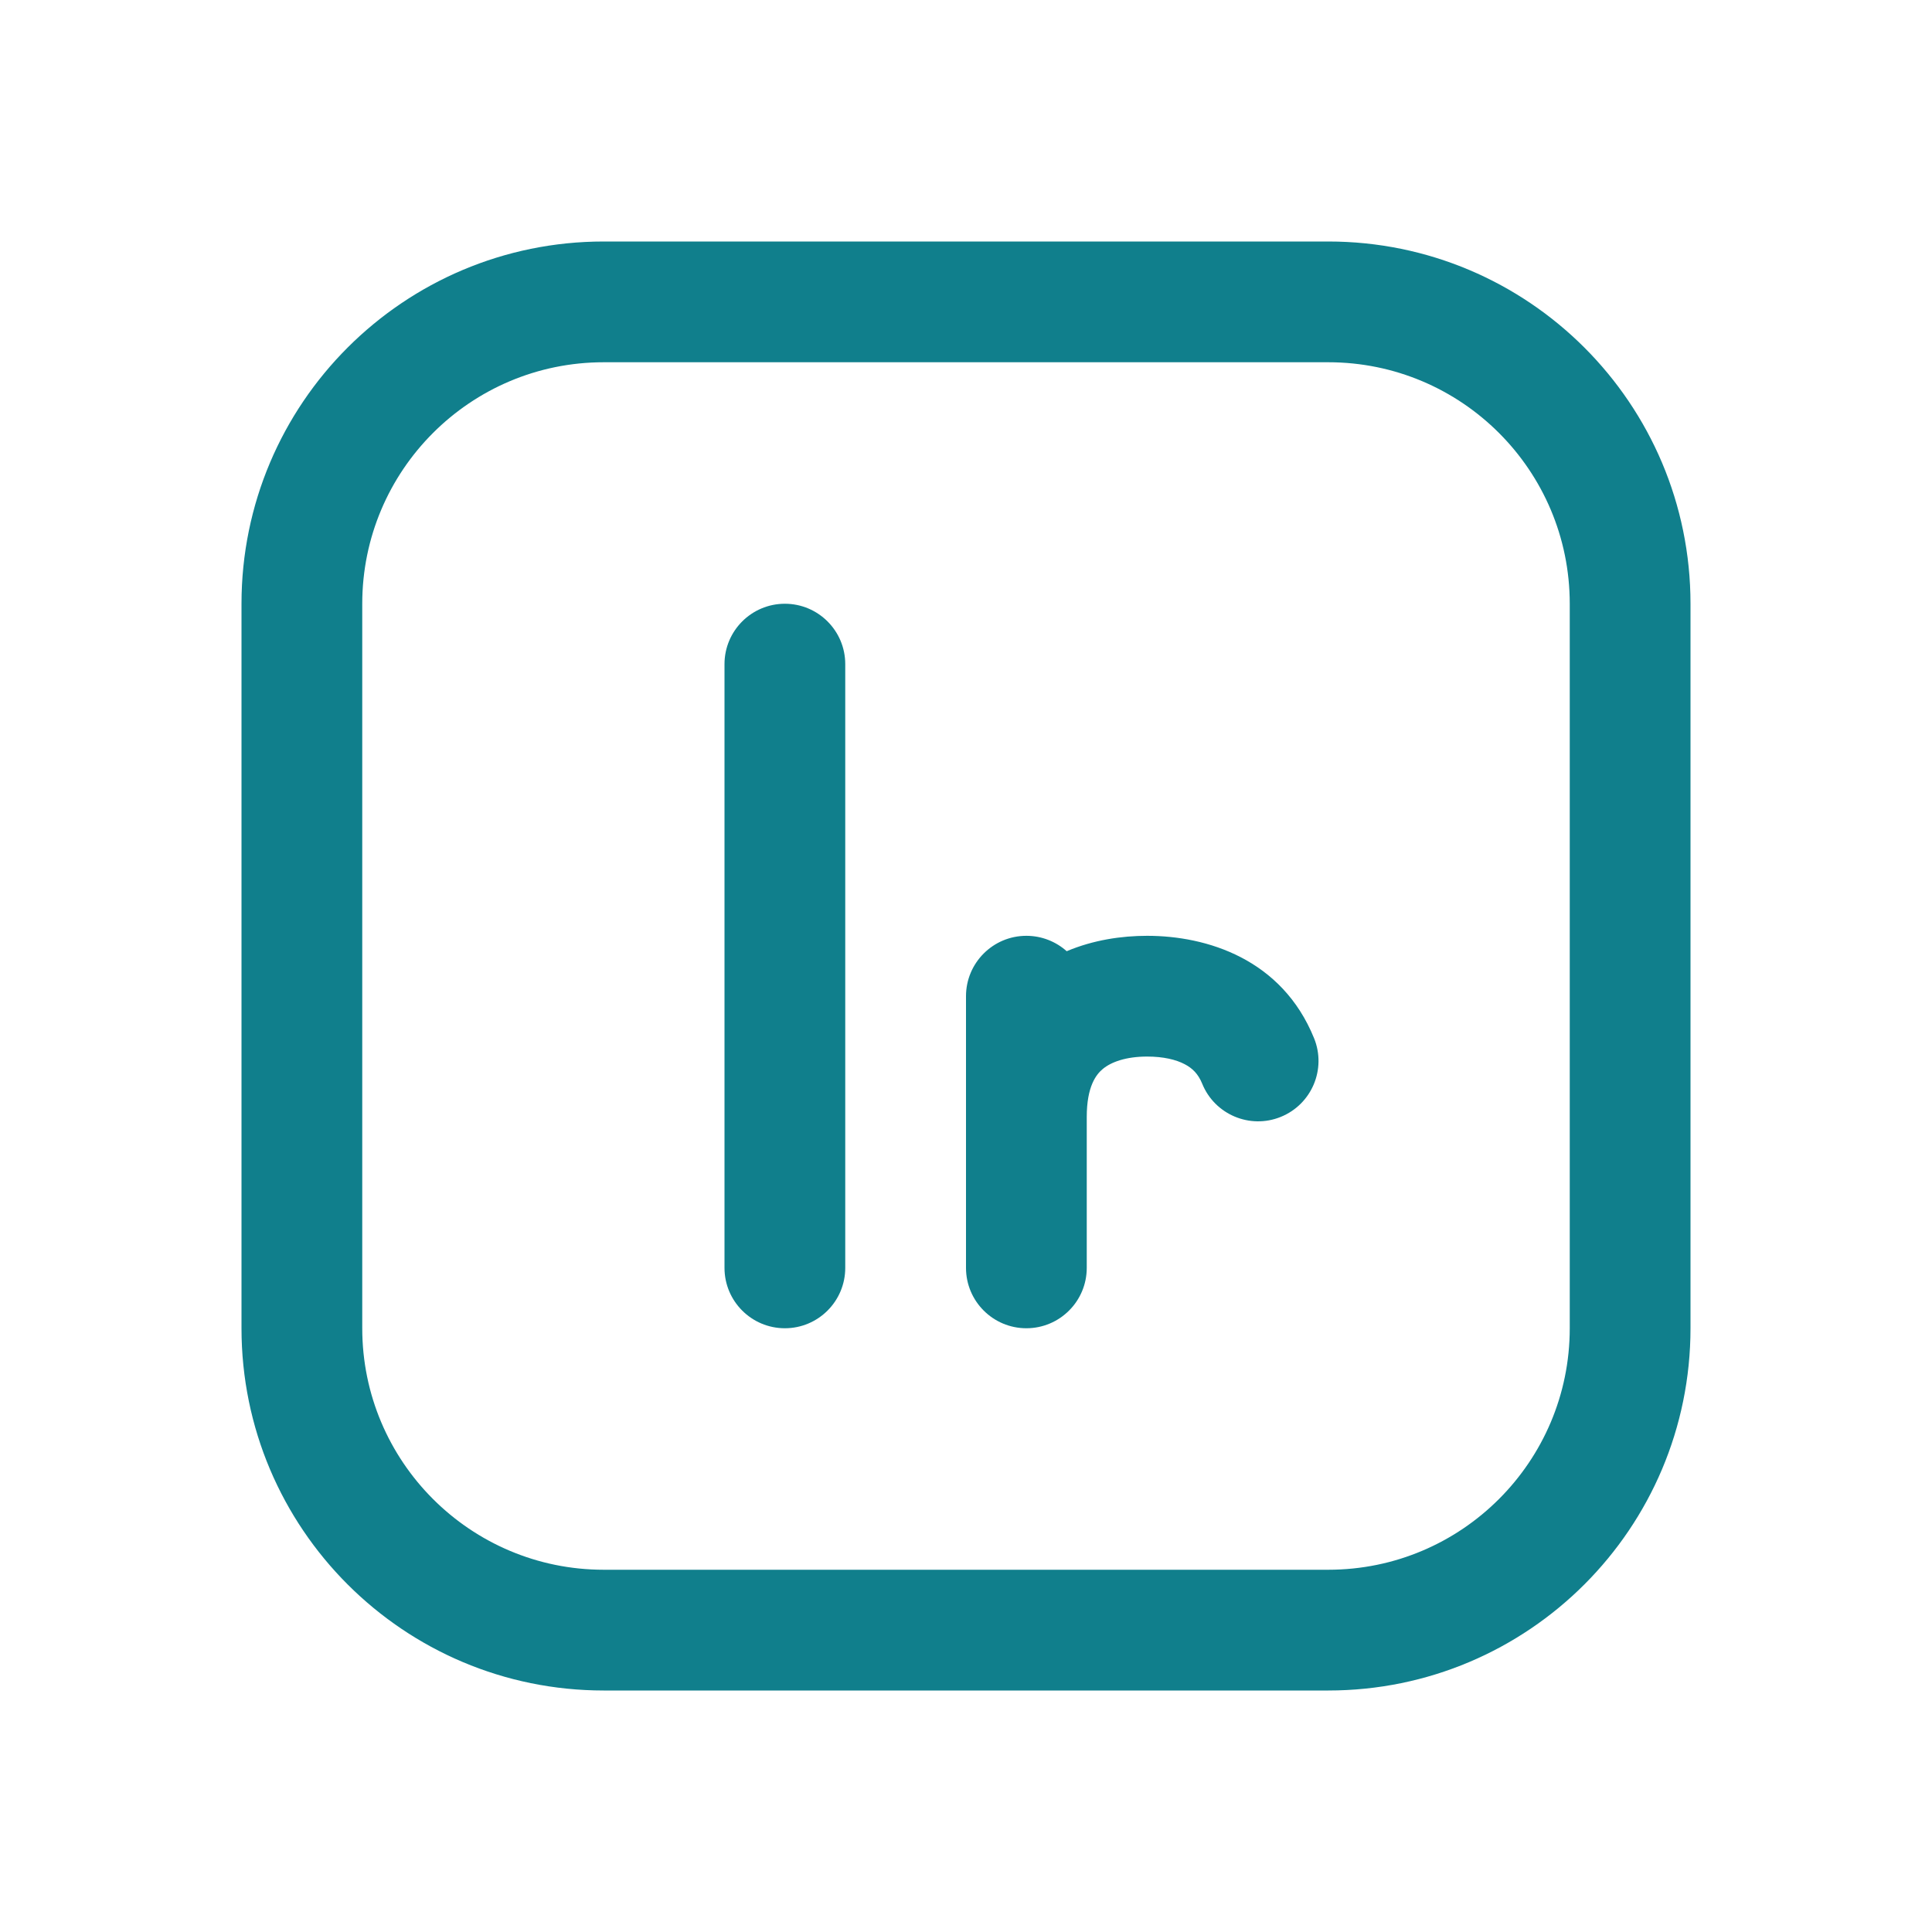
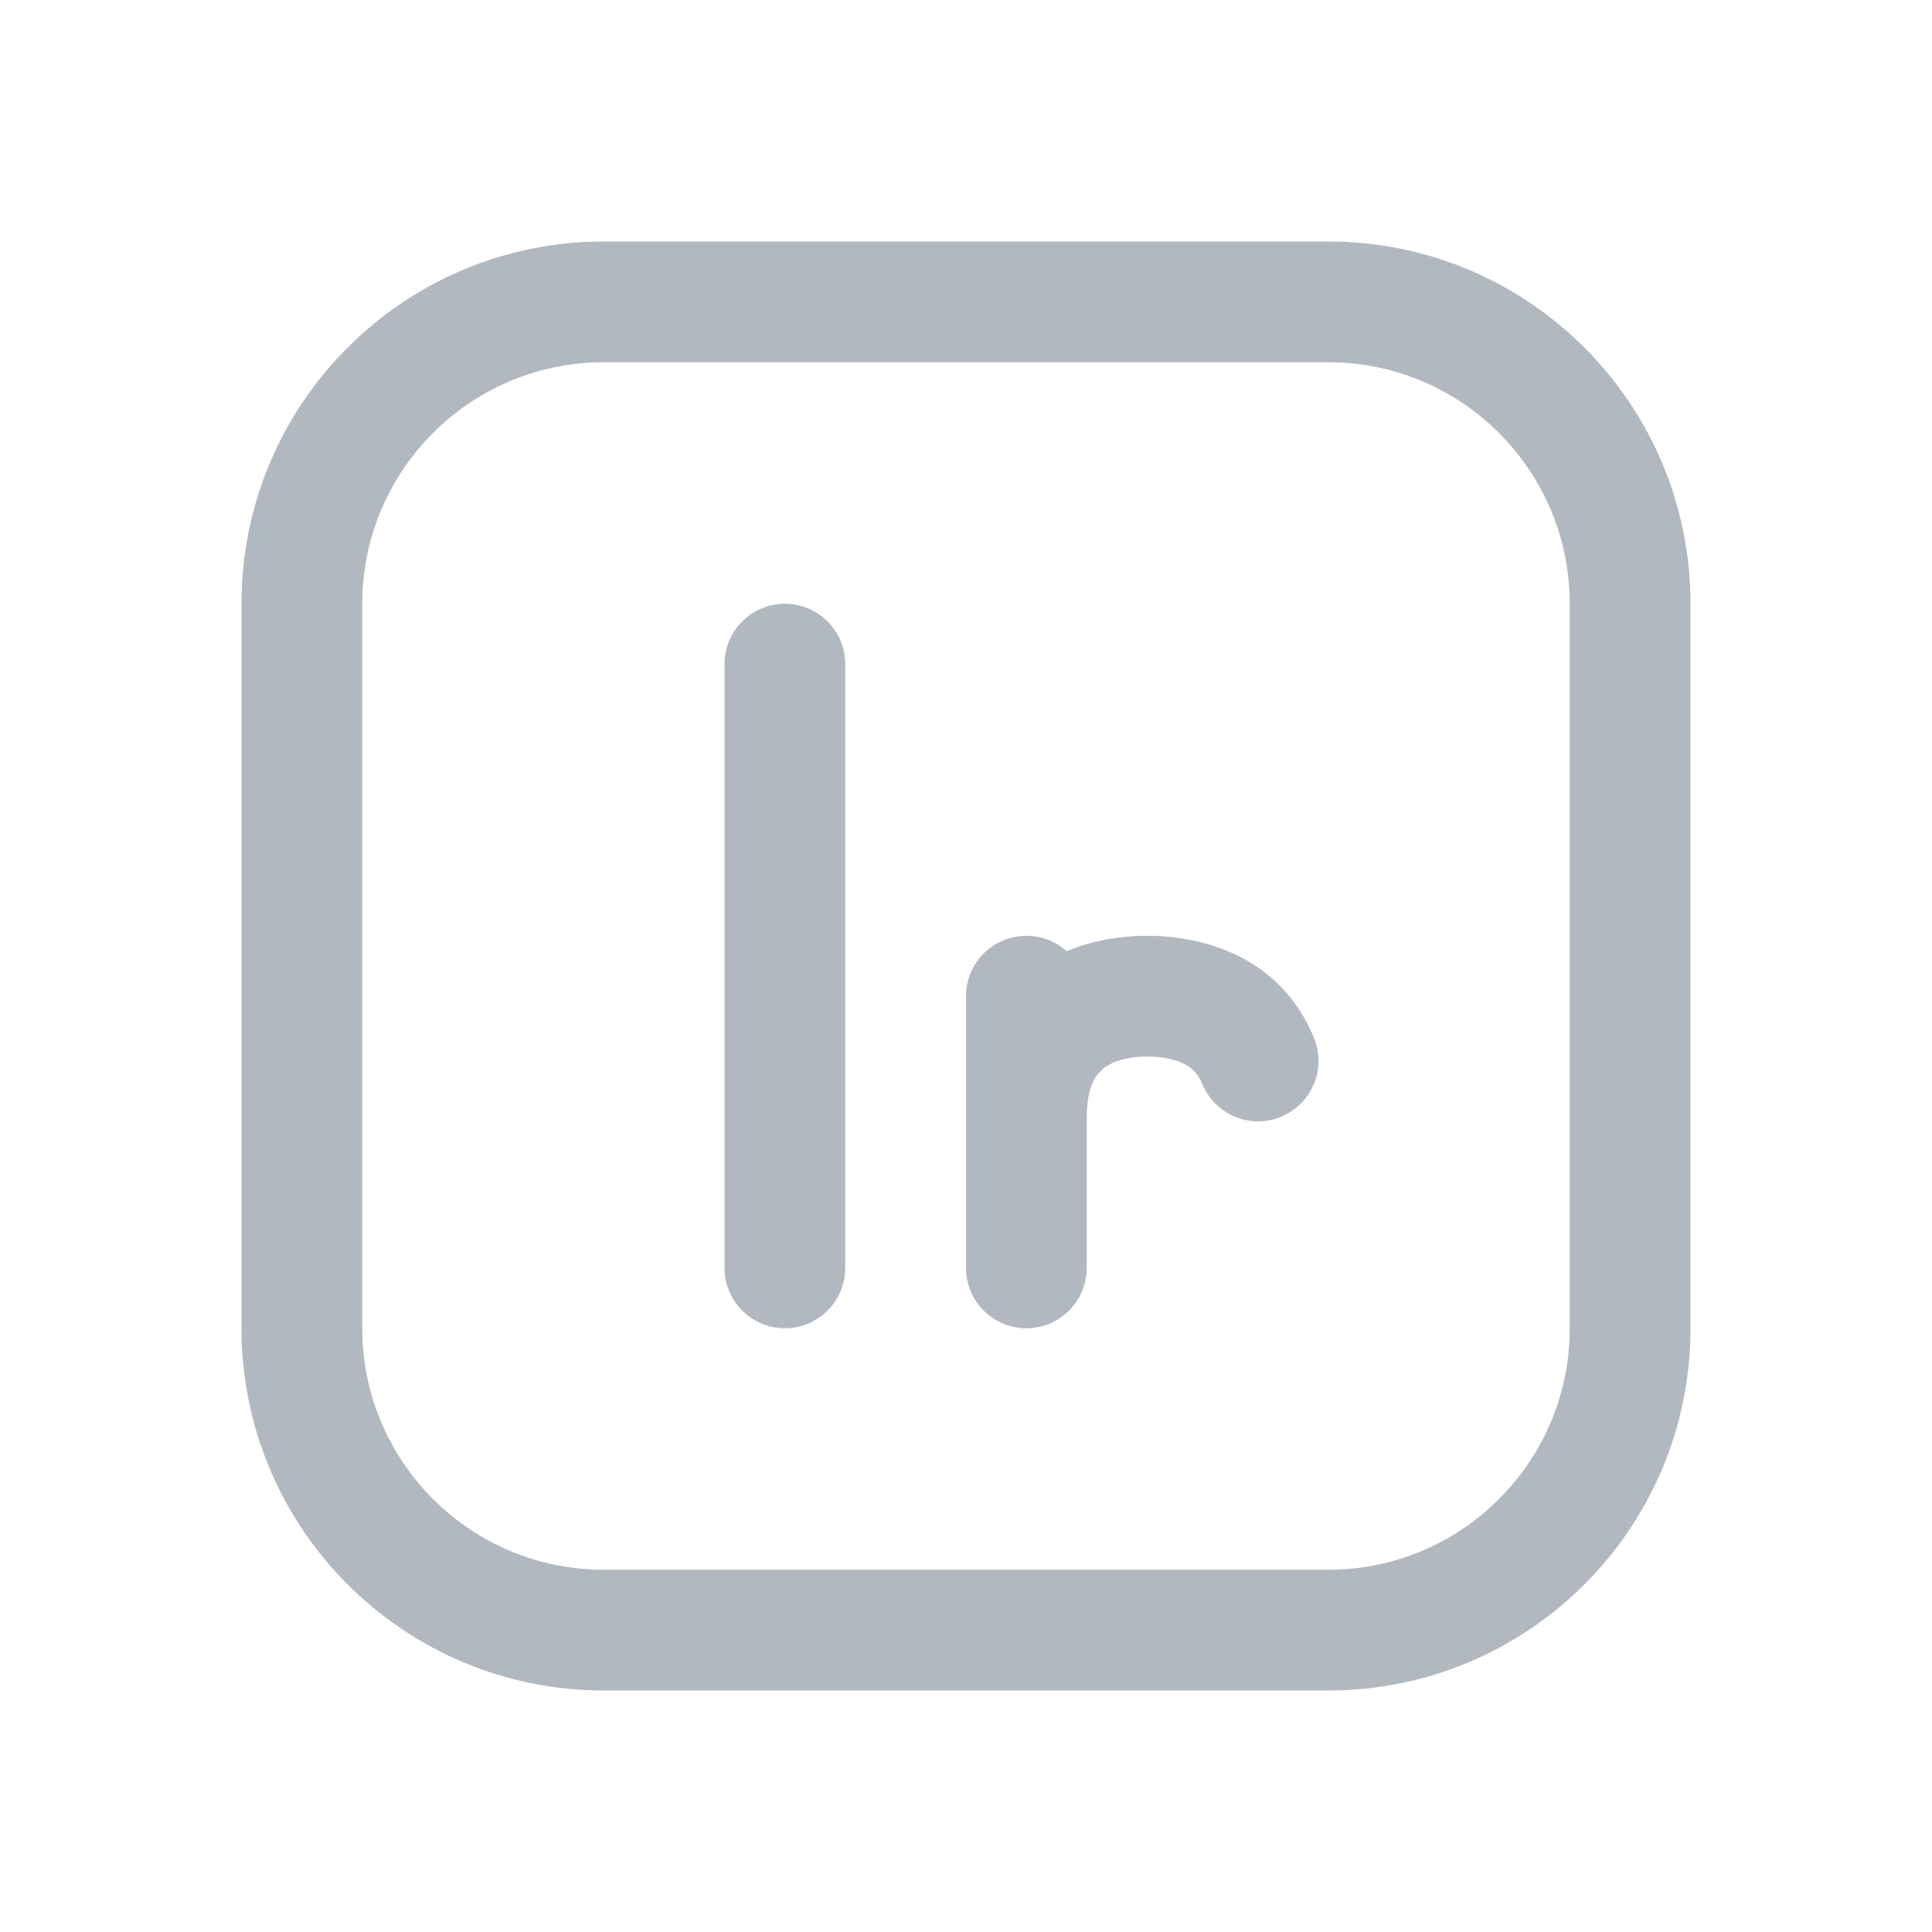
<svg xmlns="http://www.w3.org/2000/svg" width="32" height="32" viewBox="0 0 32 32" fill="none">
-   <path d="M13 10C13.552 10 14 10.448 14 11V21C14 21.552 13.552 22 13 22C12.448 22 12 21.552 12 21V11C12 10.448 12.448 10 13 10Z" fill="#107F8C" />
-   <path d="M16 21C16 21.552 16.448 22 17 22C17.552 22 18 21.552 18 21L18 18.5C18 17.991 18.158 17.795 18.265 17.706C18.404 17.59 18.649 17.5 19 17.5C19.27 17.5 19.48 17.551 19.623 17.627C19.75 17.693 19.846 17.787 19.912 17.949C20.119 18.46 20.703 18.707 21.214 18.499C21.726 18.291 21.973 17.708 21.765 17.196C21.232 15.883 19.988 15.5 19 15.5C18.578 15.5 18.111 15.568 17.668 15.755C17.491 15.597 17.256 15.5 17 15.5C16.448 15.5 16 15.948 16 16.5V21Z" fill="#107F8C" />
-   <path fill-rule="evenodd" clip-rule="evenodd" d="M4 10C4 6.686 6.686 4 10 4H22C25.314 4 28 6.686 28 10V22C28 25.314 25.314 28 22 28H10C6.686 28 4 25.314 4 22V10ZM10 6H22C24.209 6 26 7.791 26 10V22C26 24.209 24.209 26 22 26H10C7.791 26 6 24.209 6 22V10C6 7.791 7.791 6 10 6Z" fill="#107F8C" />
+   <path d="M13 10C13.552 10 14 10.448 14 11V21C14 21.552 13.552 22 13 22C12.448 22 12 21.552 12 21V11C12 10.448 12.448 10 13 10Z" fill="#B2B8BF" />
+   <path d="M16 21C16 21.552 16.448 22 17 22C17.552 22 18 21.552 18 21L18 18.5C18 17.991 18.158 17.795 18.265 17.706C18.404 17.59 18.649 17.5 19 17.5C19.27 17.5 19.48 17.551 19.623 17.627C19.75 17.693 19.846 17.787 19.912 17.949C20.119 18.46 20.703 18.707 21.214 18.499C21.726 18.291 21.973 17.708 21.765 17.196C21.232 15.883 19.988 15.5 19 15.5C18.578 15.5 18.111 15.568 17.668 15.755C17.491 15.597 17.256 15.5 17 15.5C16.448 15.5 16 15.948 16 16.5V21Z" fill="#B2B8BF" />
+   <path fill-rule="evenodd" clip-rule="evenodd" d="M4 10C4 6.686 6.686 4 10 4H22C25.314 4 28 6.686 28 10V22C28 25.314 25.314 28 22 28H10C6.686 28 4 25.314 4 22V10ZM10 6H22C24.209 6 26 7.791 26 10V22C26 24.209 24.209 26 22 26H10C7.791 26 6 24.209 6 22V10C6 7.791 7.791 6 10 6Z" fill="#B2B8BF" />
</svg>
